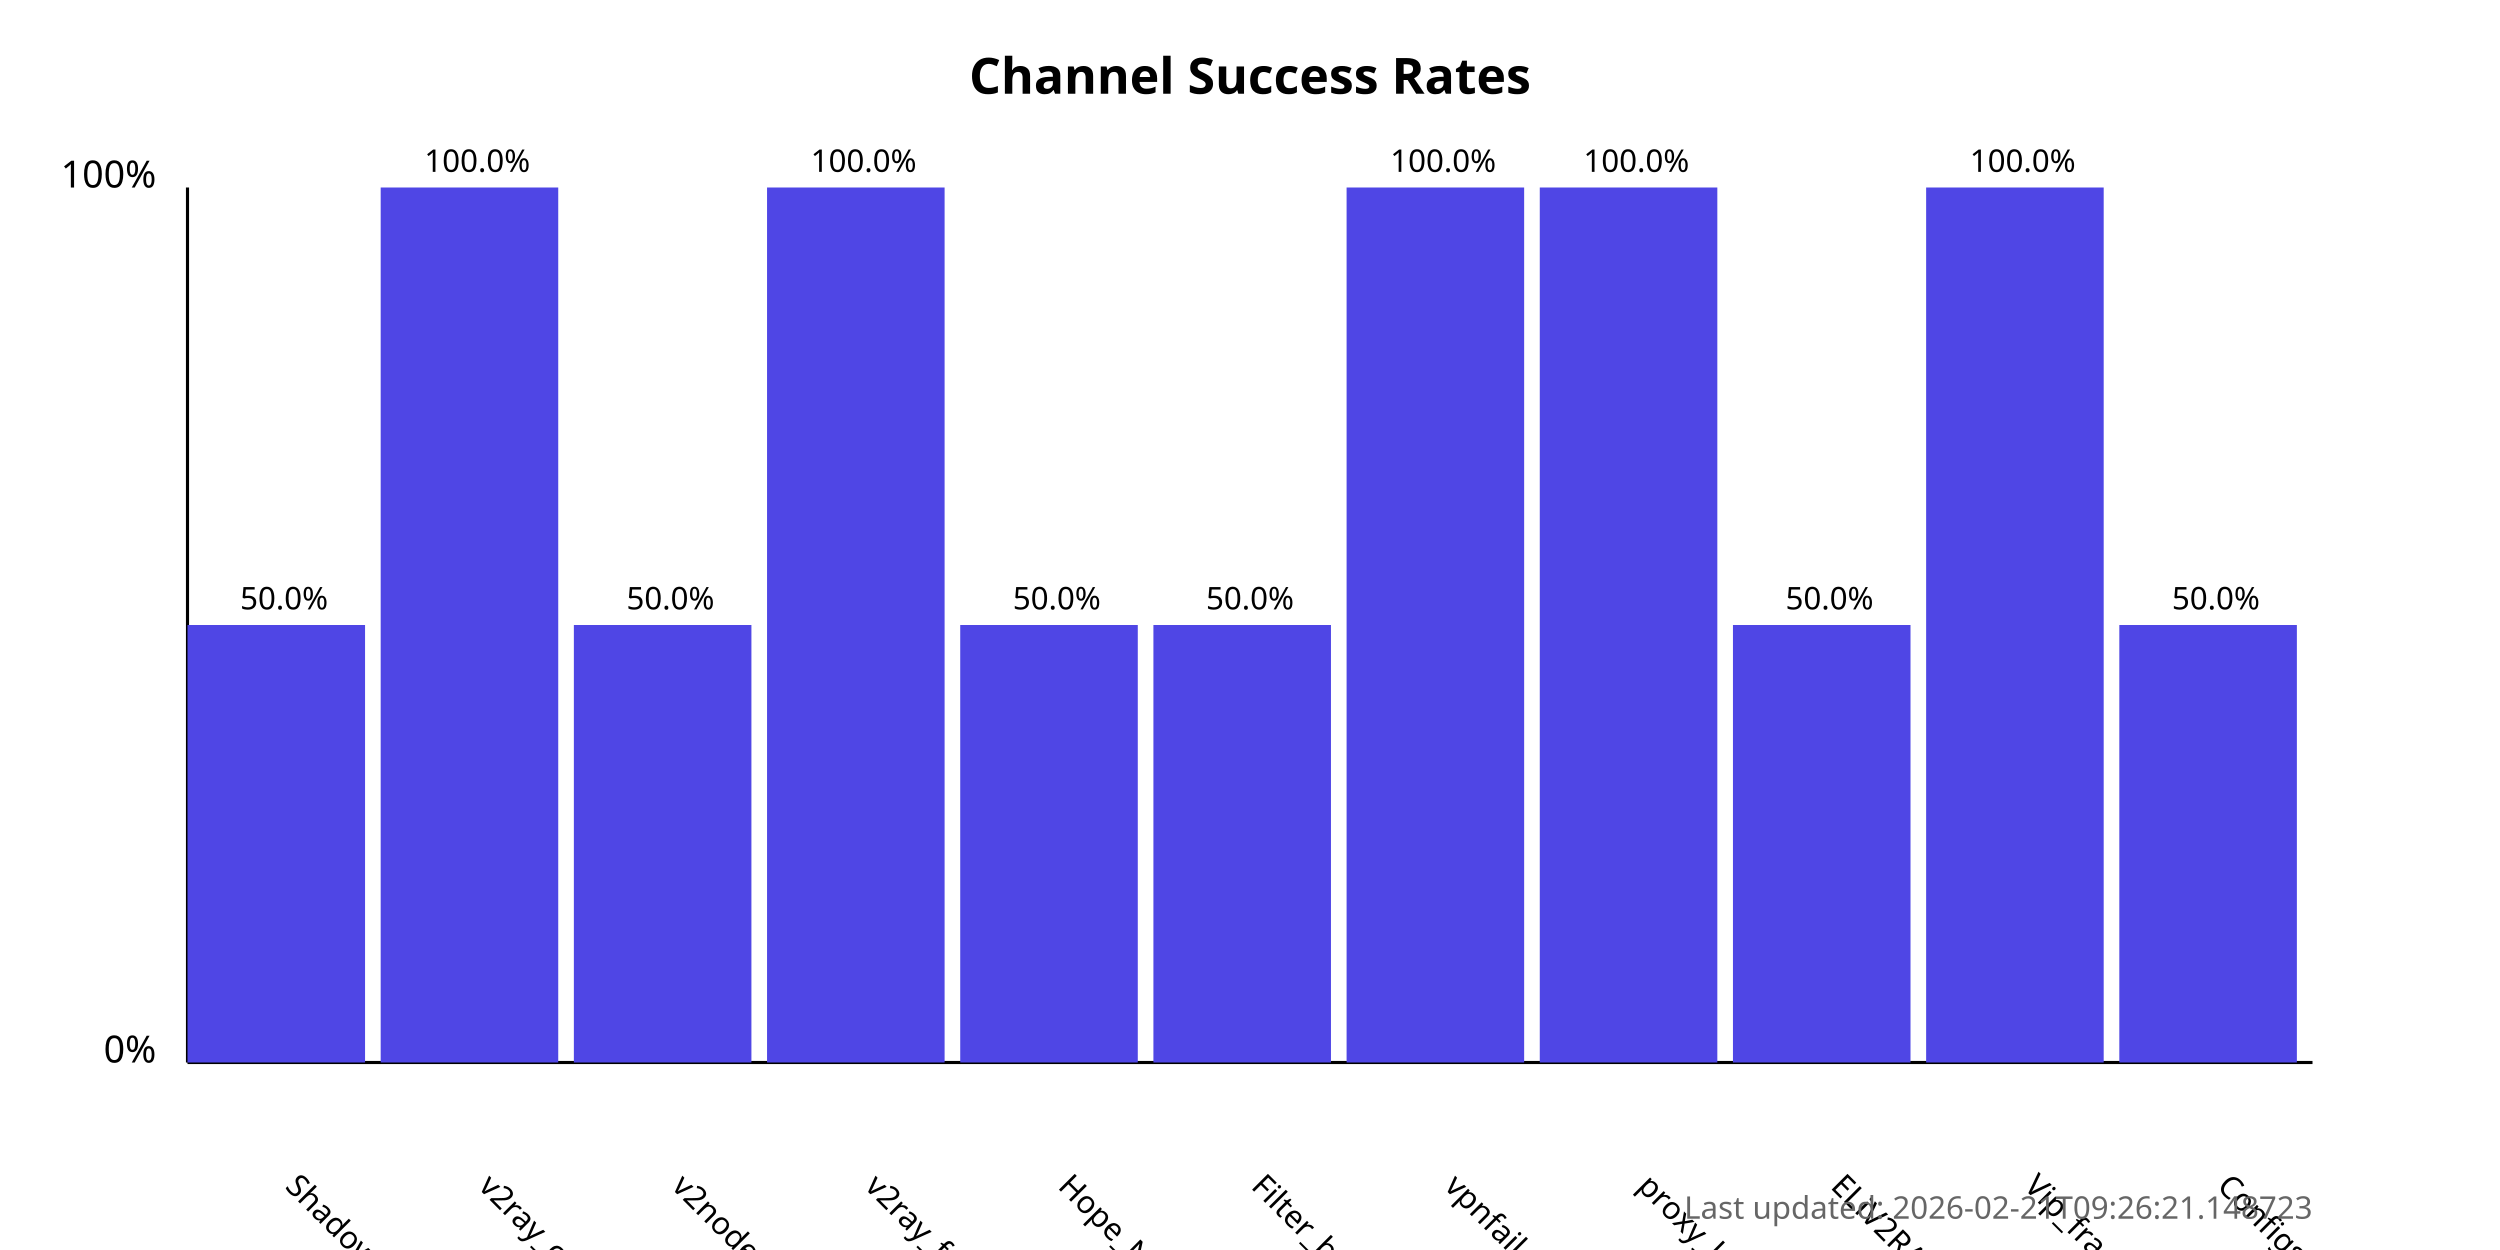
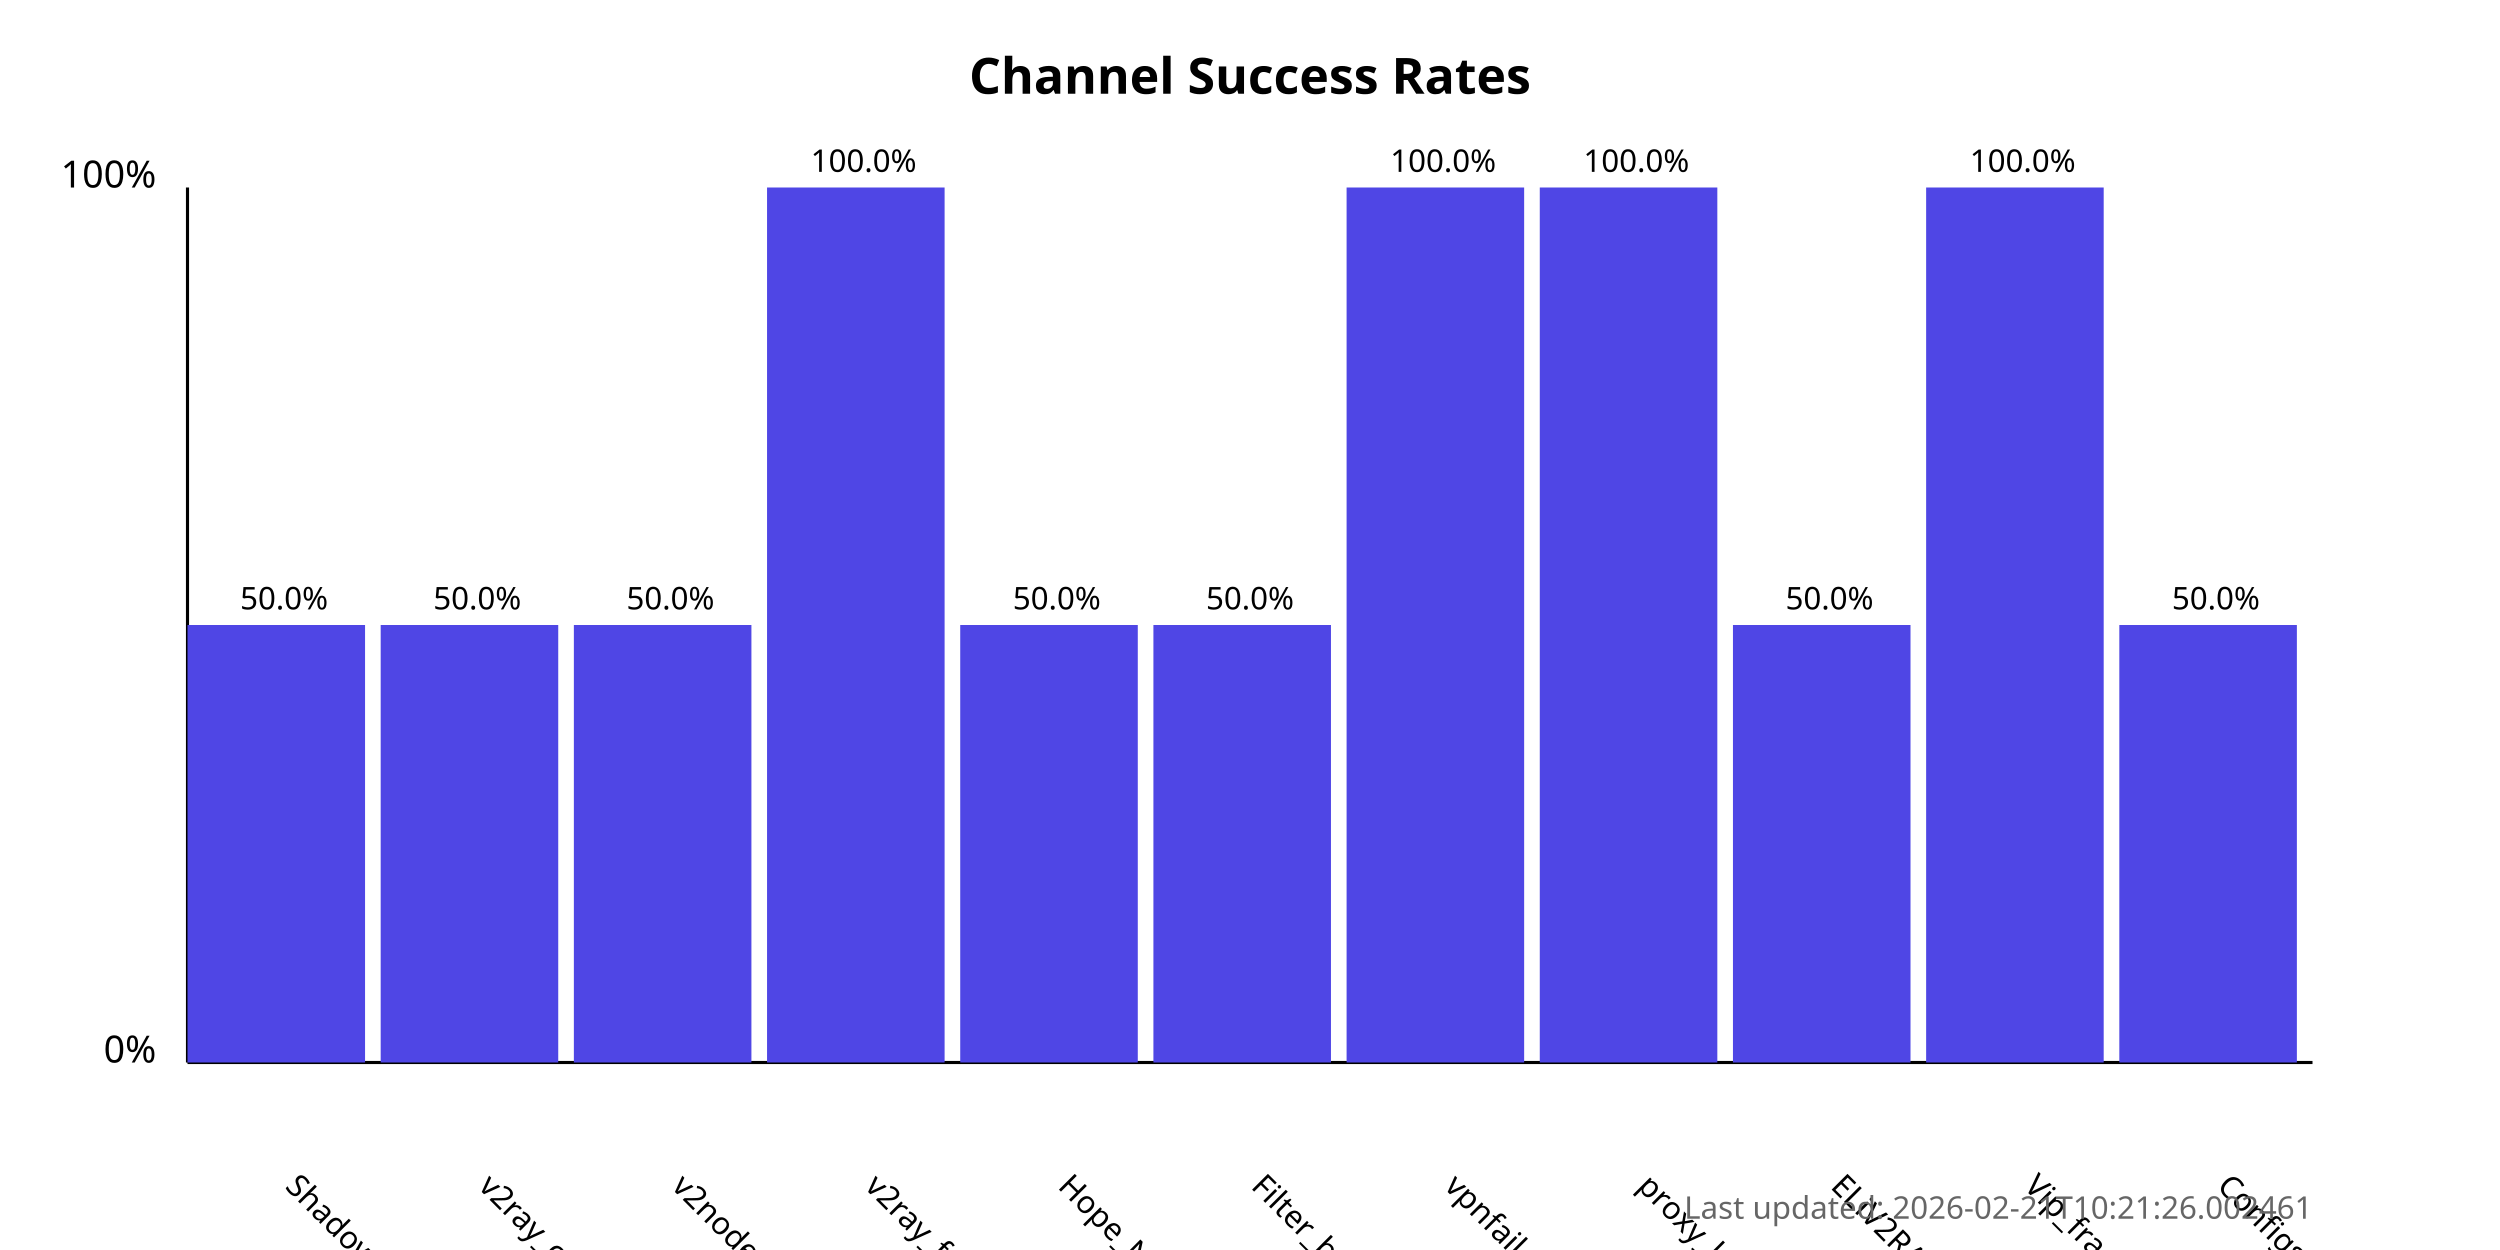
<svg xmlns="http://www.w3.org/2000/svg" width="800" height="400">
  <style>
            .chart-title { font: bold 16px sans-serif; }
            .axis-label { font: 12px sans-serif; }
            .tick-label { font: 10px sans-serif; }
            .bar { fill: #4f46e5; }
            .bar:hover { fill: #6366f1; }
            .timestamp { font: 10px sans-serif; fill: #666; }
        </style>
  <text x="400.0" y="30" text-anchor="middle" class="chart-title">
            Channel Success Rates
        </text>
  <line x1="60" y1="340" x2="60" y2="60" stroke="black" stroke-width="1" />
  <line x1="60" y1="340" x2="740" y2="340" stroke="black" stroke-width="1" />
  <text x="50" y="340" text-anchor="end" class="axis-label">0%</text>
  <text x="50" y="60" text-anchor="end" class="axis-label">100%</text>
  <g>
    <rect x="60" y="200.0" width="56.818" height="140.0" class="bar" />
    <text x="90.909" y="380" transform="rotate(45, 90.90909, 380)" text-anchor="start" class="tick-label">
                ShadowProxy66
            </text>
    <text x="90.909" y="195.0" text-anchor="middle" class="tick-label">
                50.0%
            </text>
  </g>
  <g>
-     <rect x="121.818" y="60.0" width="56.818" height="280.0" class="bar" />
+     <rect x="121.818" y="200.0" width="56.818" height="140.0" class="bar" />
    <text x="152.727" y="380" transform="rotate(45, 152.7273, 380)" text-anchor="start" class="tick-label">
                v2ray_configs_pool
            </text>
-     <text x="152.727" y="55.0" text-anchor="middle" class="tick-label">
-                 100.0%
+     <text x="152.727" y="195.0" text-anchor="middle" class="tick-label">
+                 50.0%
            </text>
  </g>
  <g>
    <rect x="183.636" y="200.0" width="56.818" height="140.0" class="bar" />
    <text x="214.545" y="380" transform="rotate(45, 214.5455, 380)" text-anchor="start" class="tick-label">
                v2nodes
            </text>
    <text x="214.545" y="195.0" text-anchor="middle" class="tick-label">
                50.0%
            </text>
  </g>
  <g>
    <rect x="245.455" y="60.0" width="56.818" height="280.0" class="bar" />
    <text x="276.364" y="380" transform="rotate(45, 276.3636, 380)" text-anchor="start" class="tick-label">
                v2ray_free_conf
            </text>
    <text x="276.364" y="55.0" text-anchor="middle" class="tick-label">
                100.0%
            </text>
  </g>
  <g>
    <rect x="307.273" y="200.0" width="56.818" height="140.0" class="bar" />
    <text x="338.182" y="380" transform="rotate(45, 338.1818, 380)" text-anchor="start" class="tick-label">
                Hope_Net
            </text>
    <text x="338.182" y="195.0" text-anchor="middle" class="tick-label">
                50.0%
            </text>
  </g>
  <g>
    <rect x="369.091" y="200.0" width="56.818" height="140.0" class="bar" />
    <text x="400.0" y="380" transform="rotate(45, 400.0, 380)" text-anchor="start" class="tick-label">
                Filter_breaker
            </text>
    <text x="400.0" y="195.0" text-anchor="middle" class="tick-label">
                50.0%
            </text>
  </g>
  <g>
    <rect x="430.909" y="60.0" width="56.818" height="280.0" class="bar" />
    <text x="461.818" y="380" transform="rotate(45, 461.8182, 380)" text-anchor="start" class="tick-label">
                vpnfail_vless
            </text>
    <text x="461.818" y="55.0" text-anchor="middle" class="tick-label">
                100.0%
            </text>
  </g>
  <g>
    <rect x="492.727" y="60.0" width="56.818" height="280.0" class="bar" />
    <text x="523.636" y="380" transform="rotate(45, 523.6364, 380)" text-anchor="start" class="tick-label">
                proxy_kafee
            </text>
    <text x="523.636" y="55.0" text-anchor="middle" class="tick-label">
                100.0%
            </text>
  </g>
  <g>
    <rect x="554.545" y="200.0" width="56.818" height="140.0" class="bar" />
    <text x="585.455" y="380" transform="rotate(45, 585.4545, 380)" text-anchor="start" class="tick-label">
                ELiV2RAY
            </text>
    <text x="585.455" y="195.0" text-anchor="middle" class="tick-label">
                50.0%
            </text>
  </g>
  <g>
    <rect x="616.364" y="60.0" width="56.818" height="280.0" class="bar" />
    <text x="647.273" y="380" transform="rotate(45, 647.2727, 380)" text-anchor="start" class="tick-label">
                Vip_fragment_v2ray
            </text>
    <text x="647.273" y="55.0" text-anchor="middle" class="tick-label">
                100.0%
            </text>
  </g>
  <g>
    <rect x="678.182" y="200.0" width="56.818" height="140.0" class="bar" />
    <text x="709.091" y="380" transform="rotate(45, 709.0909, 380)" text-anchor="start" class="tick-label">
                ConfigsHubPlus
            </text>
    <text x="709.091" y="195.0" text-anchor="middle" class="tick-label">
                50.0%
            </text>
  </g>
  <text x="740" y="390" text-anchor="end" class="timestamp">
-             Last updated: 2026-02-21T09:26:21.148723
+             Last updated: 2026-02-21T10:21:26.002461
        </text>
</svg>
